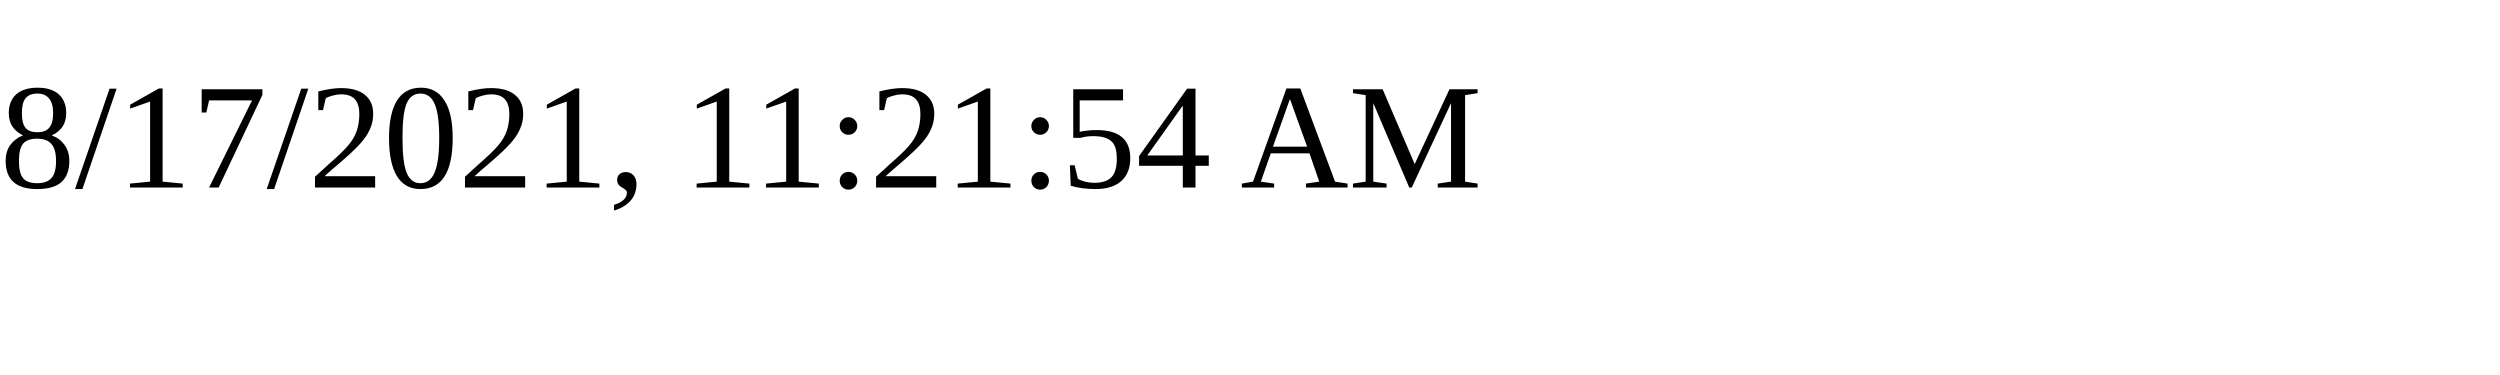
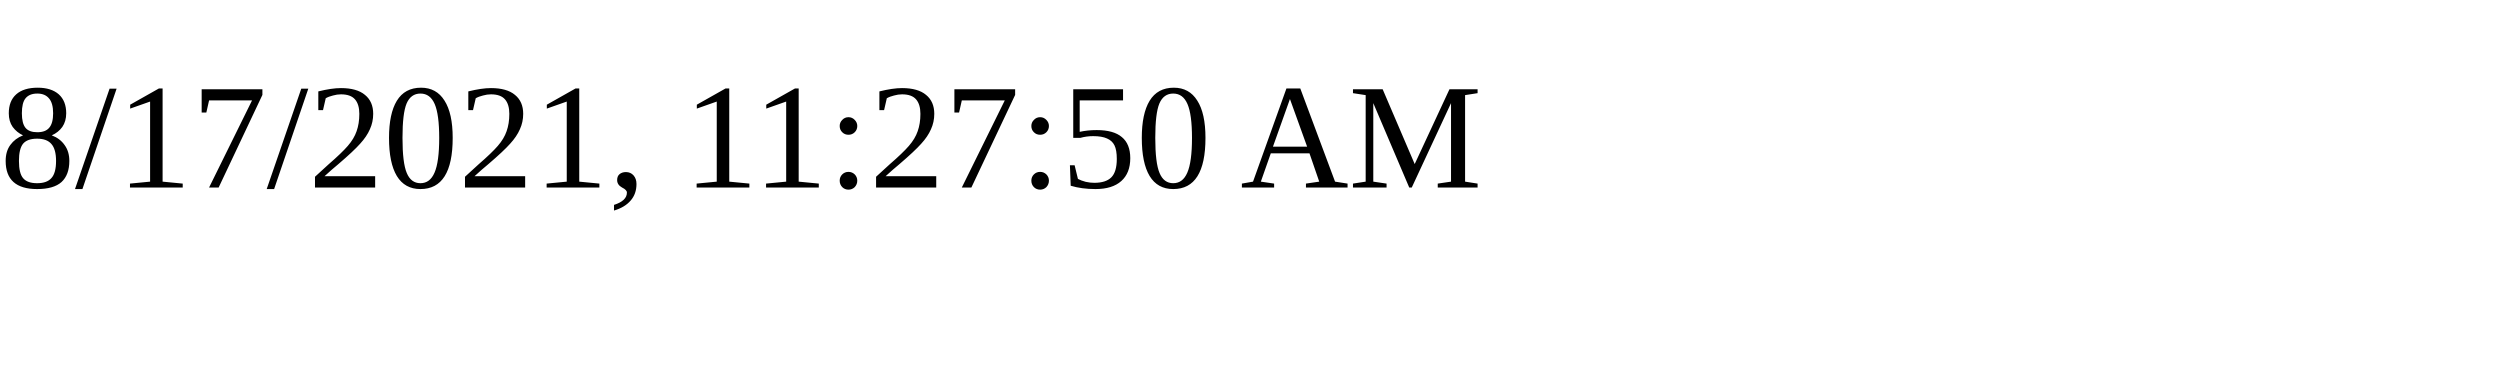
<svg xmlns="http://www.w3.org/2000/svg" height="30" width="200">
-   <text x="0" y="15">8/17/2021, 11:21:54 AM</text>
+   <text x="0" y="15">8/17/2021, 11:27:50 AM</text>
</svg>
